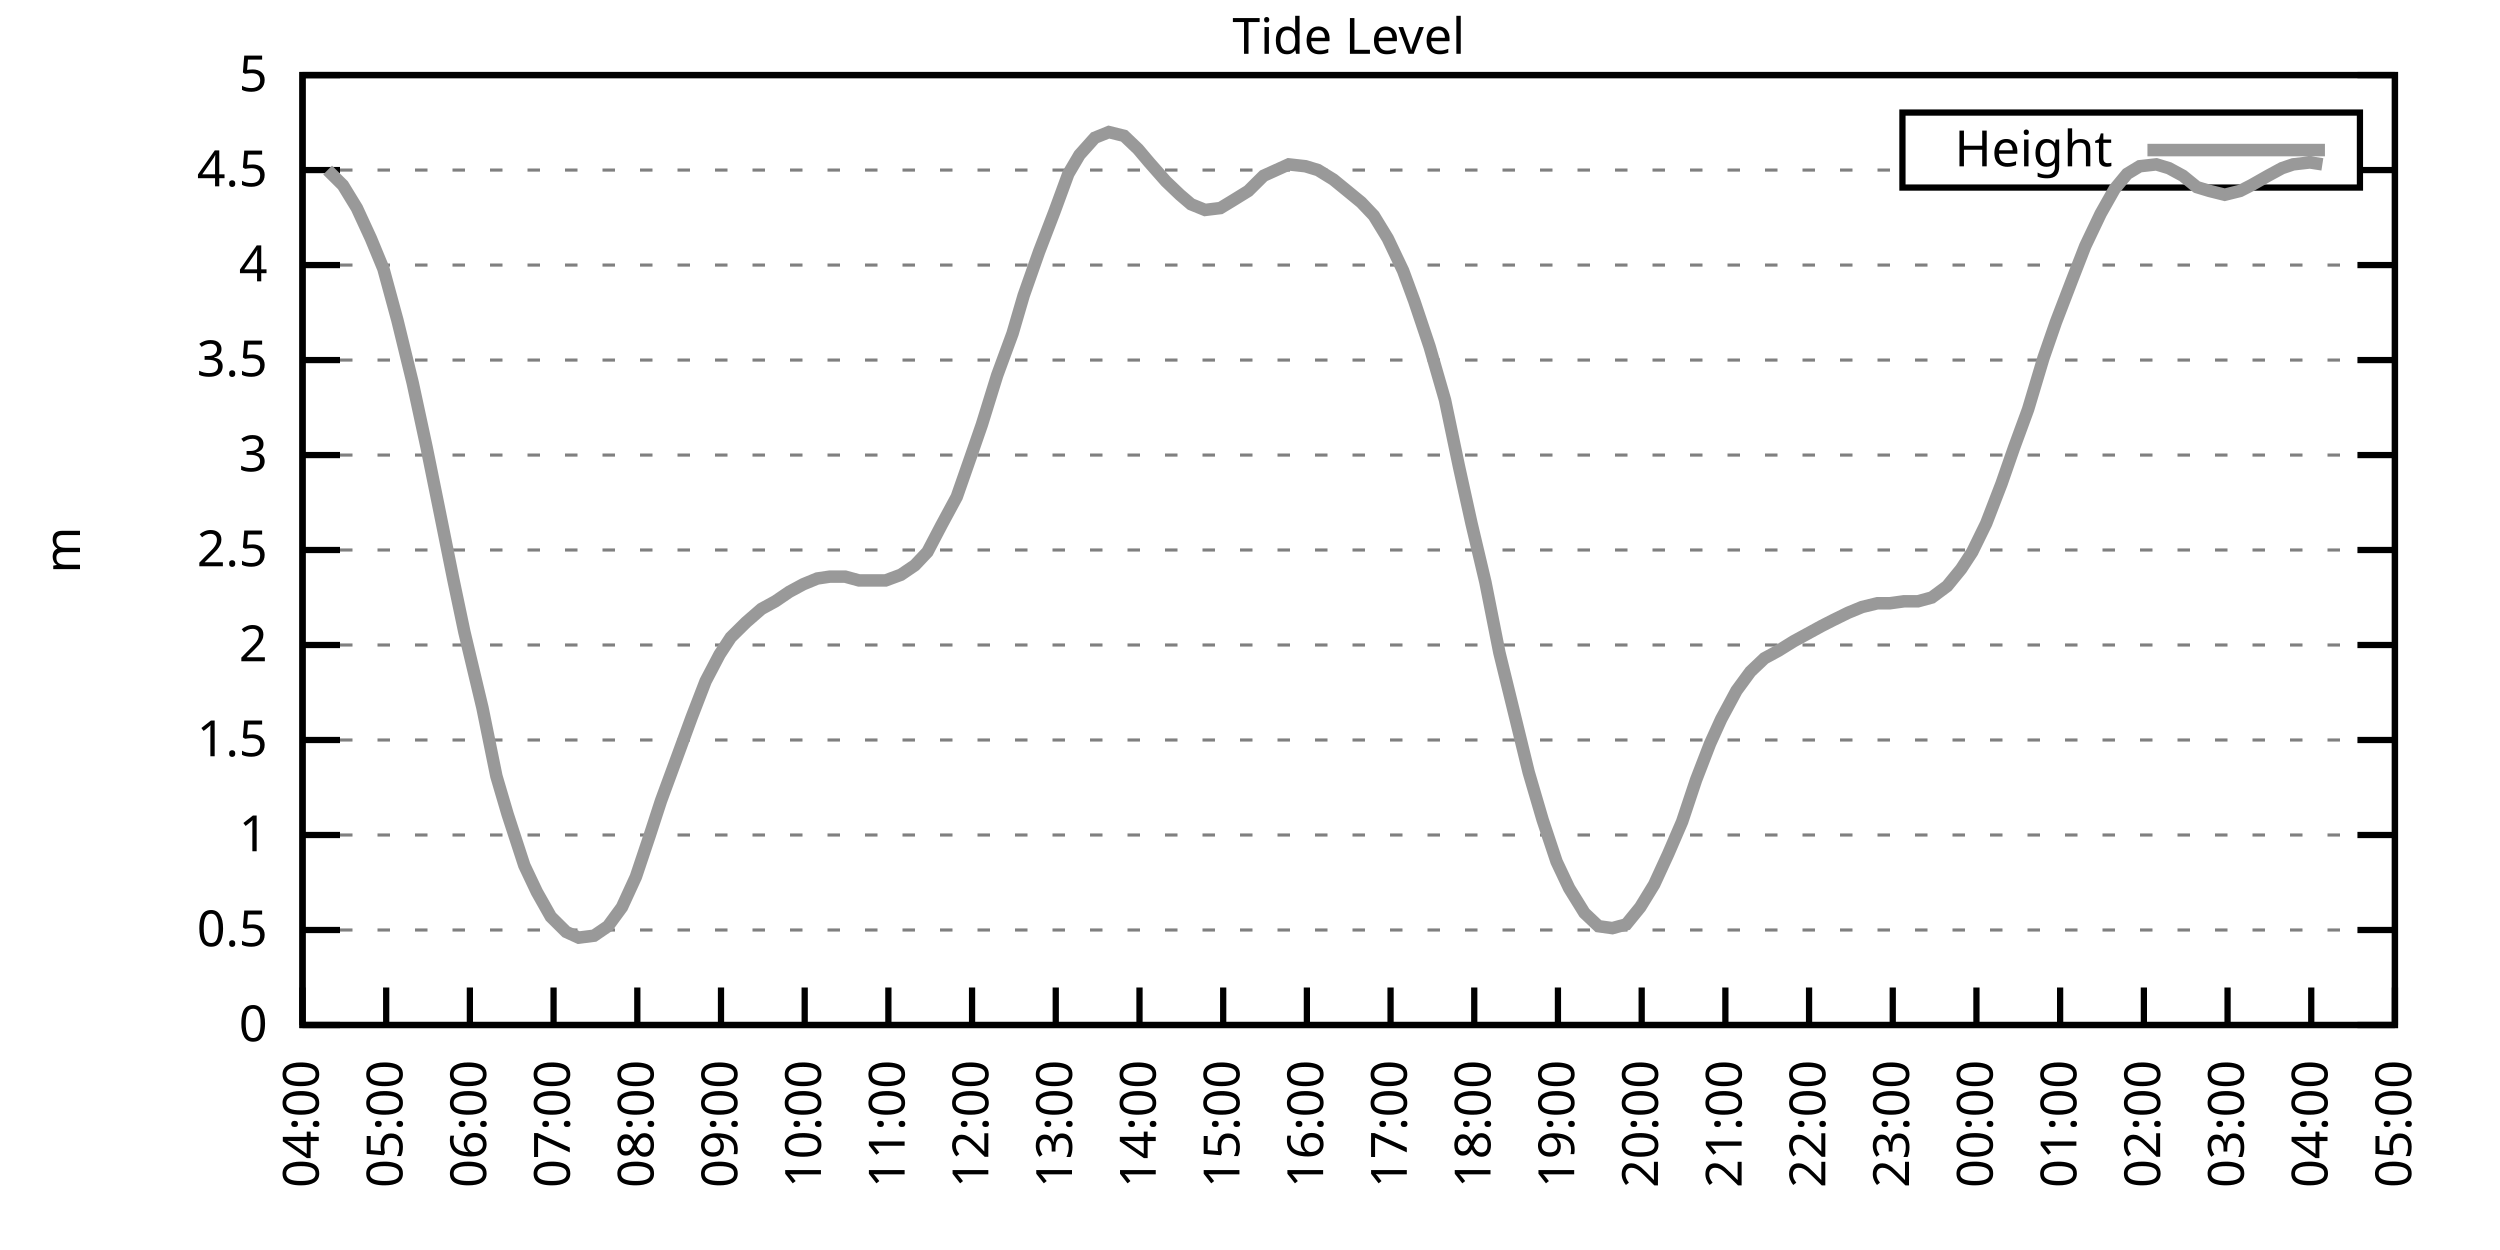
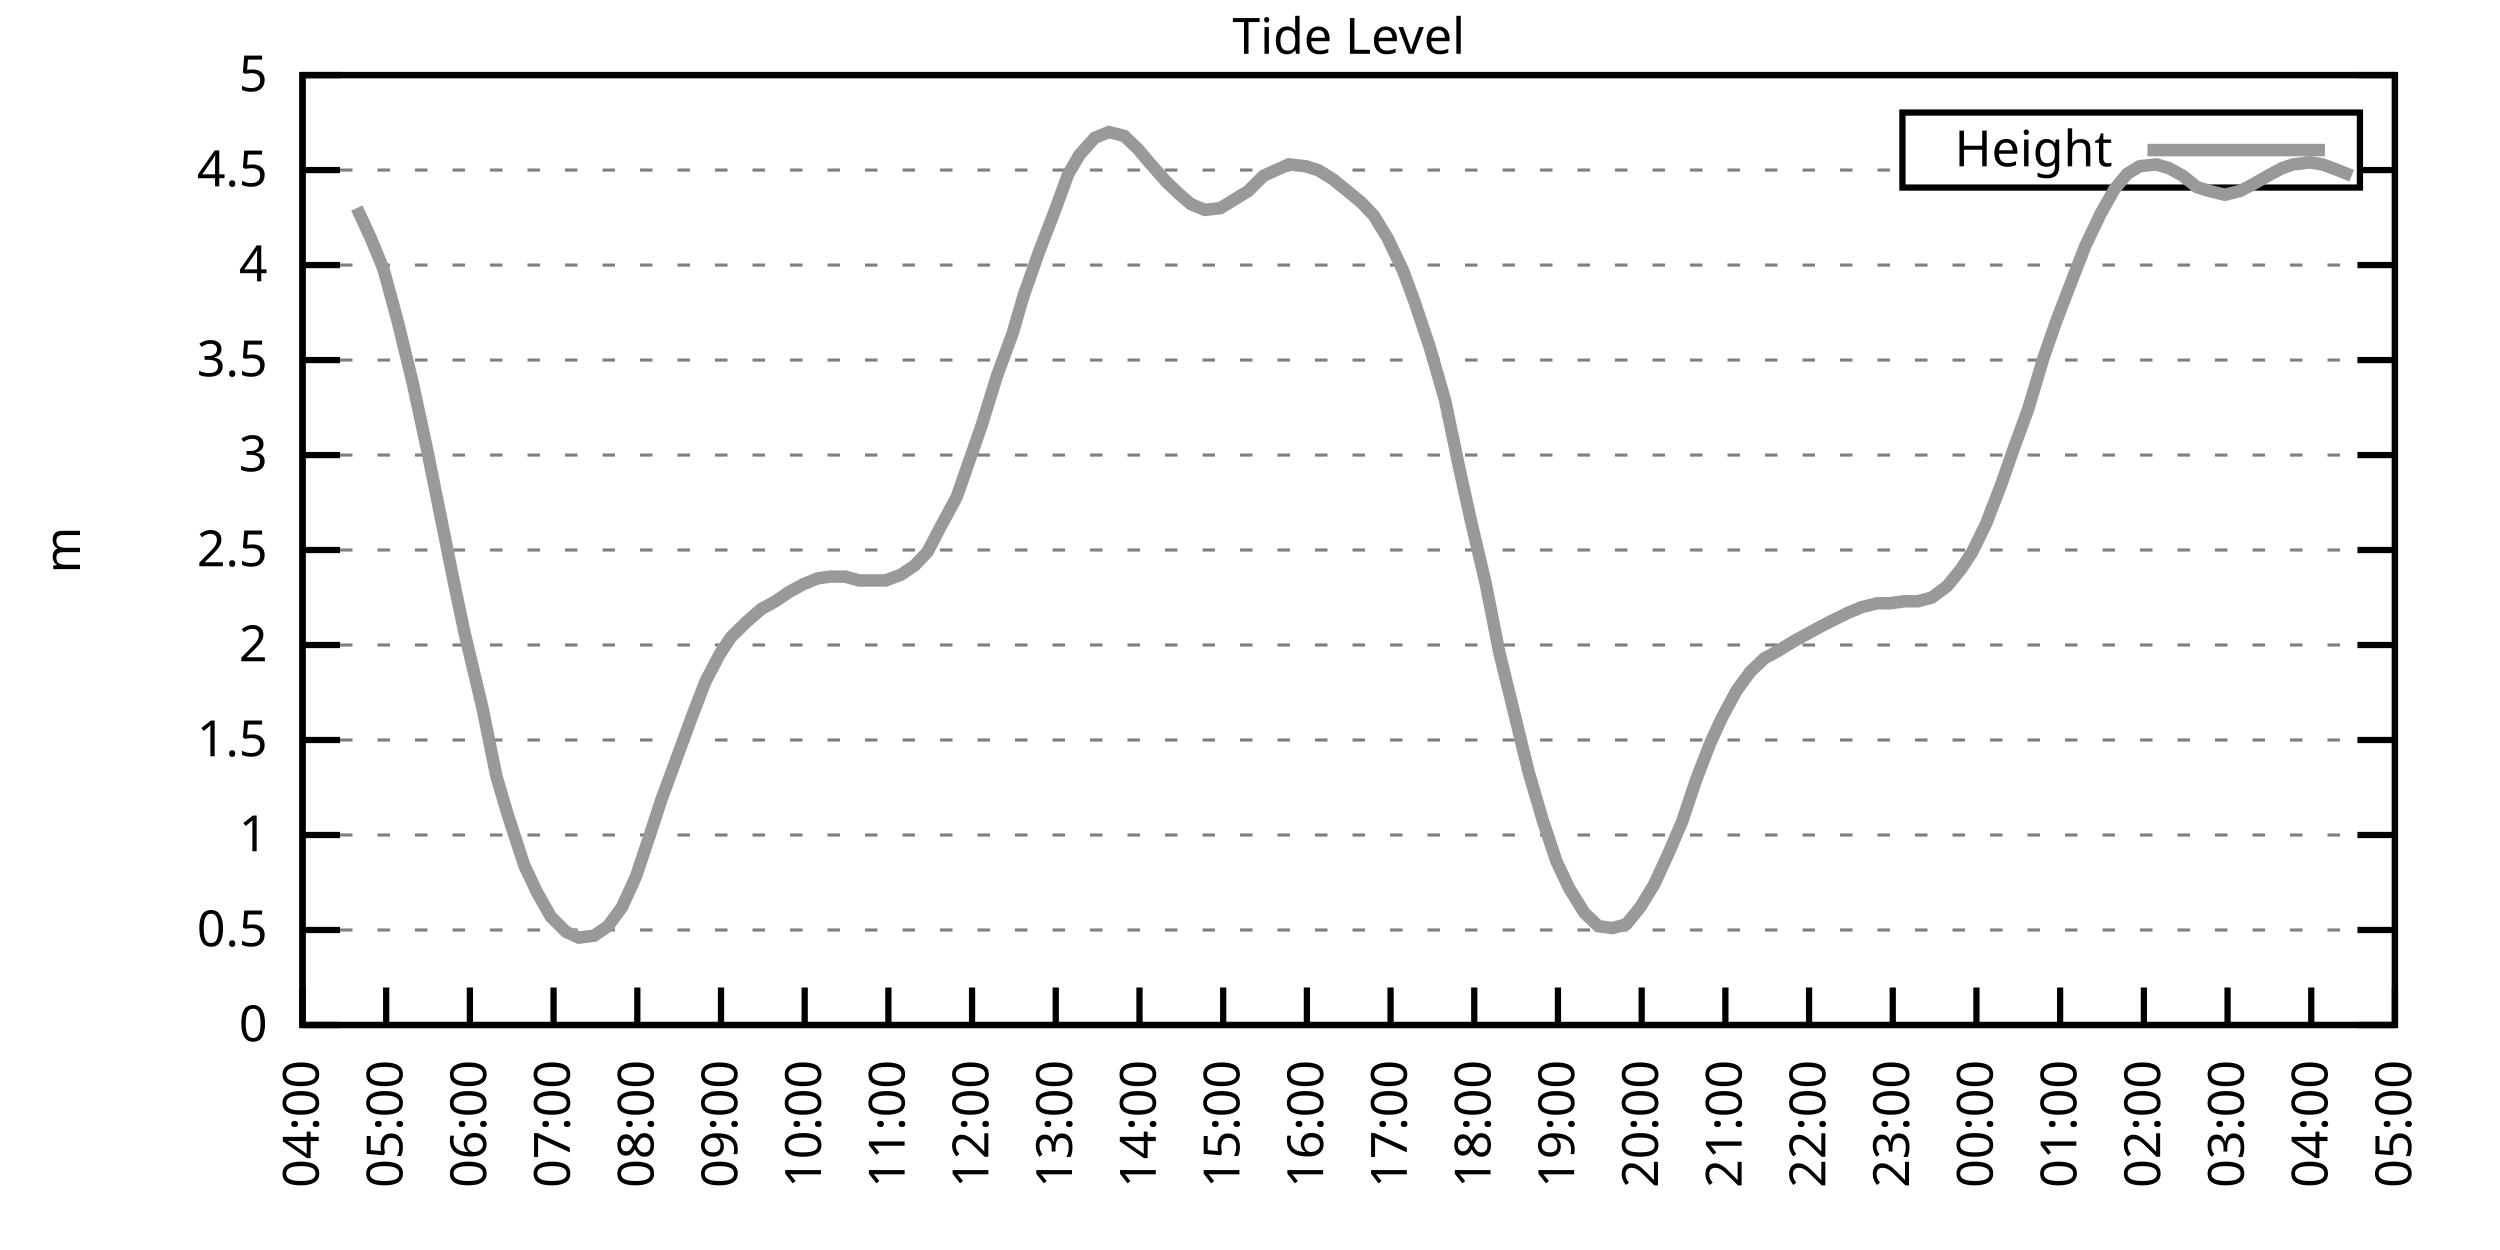
<svg xmlns="http://www.w3.org/2000/svg" xmlns:xlink="http://www.w3.org/1999/xlink" width="400" height="200" viewBox="0 0 400 200">
  <g id="gnuplot_canvas">
    <rect x="0" y="0" width="400" height="200" fill="none" />
    <defs>
      <circle id="gpDot" r="0.5" stroke-width="0.5" stroke="currentColor" />
      <path id="gpPt0" stroke-width="0.333" stroke="currentColor" d="M-1,0 h2 M0,-1 v2" />
      <path id="gpPt1" stroke-width="0.333" stroke="currentColor" d="M-1,-1 L1,1 M1,-1 L-1,1" />
      <path id="gpPt2" stroke-width="0.333" stroke="currentColor" d="M-1,0 L1,0 M0,-1 L0,1 M-1,-1 L1,1 M-1,1 L1,-1" />
      <rect id="gpPt3" stroke-width="0.333" stroke="currentColor" x="-1" y="-1" width="2" height="2" />
      <rect id="gpPt4" stroke-width="0.333" stroke="currentColor" fill="currentColor" x="-1" y="-1" width="2" height="2" />
      <circle id="gpPt5" stroke-width="0.333" stroke="currentColor" cx="0" cy="0" r="1" />
      <use xlink:href="#gpPt5" id="gpPt6" fill="currentColor" stroke="none" />
      <path id="gpPt7" stroke-width="0.333" stroke="currentColor" d="M0,-1.33 L-1.33,0.67 L1.33,0.67 z" />
      <use xlink:href="#gpPt7" id="gpPt8" fill="currentColor" stroke="none" />
      <use xlink:href="#gpPt7" id="gpPt9" stroke="currentColor" transform="rotate(180)" />
      <use xlink:href="#gpPt9" id="gpPt10" fill="currentColor" stroke="none" />
      <use xlink:href="#gpPt3" id="gpPt11" stroke="currentColor" transform="rotate(45)" />
      <use xlink:href="#gpPt11" id="gpPt12" fill="currentColor" stroke="none" />
      <path id="gpPt13" stroke-width="0.333" stroke="currentColor" d="M0,1.330 L1.265,0.411 L0.782,-1.067 L-0.782,-1.076 L-1.265,0.411 z" />
      <use xlink:href="#gpPt13" id="gpPt14" fill="currentColor" stroke="none" />
      <filter id="textbox" filterUnits="objectBoundingBox" x="0" y="0" height="1" width="1">
        <feFlood flood-color="white" flood-opacity="1" result="bgnd" />
        <feComposite in="SourceGraphic" in2="bgnd" operator="atop" />
      </filter>
      <filter id="greybox" filterUnits="objectBoundingBox" x="0" y="0" height="1" width="1">
        <feFlood flood-color="lightgrey" flood-opacity="1" result="grey" />
        <feComposite in="SourceGraphic" in2="grey" operator="atop" />
      </filter>
    </defs>
    <g fill="none" color="white" stroke="currentColor" stroke-width="1.00" stroke-linecap="butt" stroke-linejoin="miter">
</g>
    <g fill="none" color="black" stroke="currentColor" stroke-width="1.00" stroke-linecap="butt" stroke-linejoin="miter">
      <g stroke="none" shape-rendering="crispEdges">
        <polygon fill="rgb(255, 255, 255)" points="48.40,164.00 383.18,164.00 383.18,12.02 48.40,12.02 " />
      </g>
    </g>
    <g fill="none" color="black" stroke="currentColor" stroke-width="1.00" stroke-linecap="butt" stroke-linejoin="miter">
</g>
    <g fill="none" color="black" stroke="black" stroke-width="0.50" stroke-linecap="butt" stroke-linejoin="miter">
</g>
    <g fill="none" color="gray" stroke="currentColor" stroke-width="0.50" stroke-linecap="butt" stroke-linejoin="miter">
      <path stroke="gray" stroke-dasharray="2,4" class="gridline" d="M48.40,164.00 L383.19,164.00  " />
    </g>
    <g fill="none" color="gray" stroke="gray" stroke-width="1.00" stroke-linecap="butt" stroke-linejoin="miter">
</g>
    <g fill="none" color="black" stroke="currentColor" stroke-width="1.00" stroke-linecap="butt" stroke-linejoin="miter">
      <path stroke="black" d="M48.40,164.00 L54.40,164.00 M383.19,164.00 L377.19,164.00  " />
      <g transform="translate(42.80,166.60)" stroke="none" fill="black" font-family="Sans" font-size="8.00" text-anchor="end">
        <text>
          <tspan font-family="Sans"> 0</tspan>
        </text>
      </g>
    </g>
    <g fill="none" color="black" stroke="currentColor" stroke-width="1.00" stroke-linecap="butt" stroke-linejoin="miter">
</g>
    <g fill="none" color="black" stroke="black" stroke-width="0.50" stroke-linecap="butt" stroke-linejoin="miter">
</g>
    <g fill="none" color="gray" stroke="currentColor" stroke-width="0.50" stroke-linecap="butt" stroke-linejoin="miter">
      <path stroke="gray" stroke-dasharray="2,4" class="gridline" d="M48.40,148.80 L383.19,148.80  " />
    </g>
    <g fill="none" color="gray" stroke="gray" stroke-width="1.00" stroke-linecap="butt" stroke-linejoin="miter">
</g>
    <g fill="none" color="black" stroke="currentColor" stroke-width="1.00" stroke-linecap="butt" stroke-linejoin="miter">
      <path stroke="black" d="M48.40,148.80 L54.40,148.80 M383.19,148.80 L377.19,148.80  " />
      <g transform="translate(42.80,151.40)" stroke="none" fill="black" font-family="Sans" font-size="8.00" text-anchor="end">
        <text>
          <tspan font-family="Sans"> 0.5</tspan>
        </text>
      </g>
    </g>
    <g fill="none" color="black" stroke="currentColor" stroke-width="1.00" stroke-linecap="butt" stroke-linejoin="miter">
</g>
    <g fill="none" color="black" stroke="black" stroke-width="0.50" stroke-linecap="butt" stroke-linejoin="miter">
</g>
    <g fill="none" color="gray" stroke="currentColor" stroke-width="0.50" stroke-linecap="butt" stroke-linejoin="miter">
      <path stroke="gray" stroke-dasharray="2,4" class="gridline" d="M48.40,133.60 L383.19,133.60  " />
    </g>
    <g fill="none" color="gray" stroke="gray" stroke-width="1.00" stroke-linecap="butt" stroke-linejoin="miter">
</g>
    <g fill="none" color="black" stroke="currentColor" stroke-width="1.00" stroke-linecap="butt" stroke-linejoin="miter">
      <path stroke="black" d="M48.40,133.60 L54.40,133.60 M383.19,133.60 L377.19,133.60  " />
      <g transform="translate(42.80,136.20)" stroke="none" fill="black" font-family="Sans" font-size="8.00" text-anchor="end">
        <text>
          <tspan font-family="Sans"> 1</tspan>
        </text>
      </g>
    </g>
    <g fill="none" color="black" stroke="currentColor" stroke-width="1.00" stroke-linecap="butt" stroke-linejoin="miter">
</g>
    <g fill="none" color="black" stroke="black" stroke-width="0.50" stroke-linecap="butt" stroke-linejoin="miter">
</g>
    <g fill="none" color="gray" stroke="currentColor" stroke-width="0.50" stroke-linecap="butt" stroke-linejoin="miter">
      <path stroke="gray" stroke-dasharray="2,4" class="gridline" d="M48.40,118.40 L383.19,118.40  " />
    </g>
    <g fill="none" color="gray" stroke="gray" stroke-width="1.00" stroke-linecap="butt" stroke-linejoin="miter">
</g>
    <g fill="none" color="black" stroke="currentColor" stroke-width="1.00" stroke-linecap="butt" stroke-linejoin="miter">
      <path stroke="black" d="M48.40,118.40 L54.40,118.40 M383.19,118.40 L377.19,118.40  " />
      <g transform="translate(42.80,121.00)" stroke="none" fill="black" font-family="Sans" font-size="8.00" text-anchor="end">
        <text>
          <tspan font-family="Sans"> 1.5</tspan>
        </text>
      </g>
    </g>
    <g fill="none" color="black" stroke="currentColor" stroke-width="1.00" stroke-linecap="butt" stroke-linejoin="miter">
</g>
    <g fill="none" color="black" stroke="black" stroke-width="0.50" stroke-linecap="butt" stroke-linejoin="miter">
</g>
    <g fill="none" color="gray" stroke="currentColor" stroke-width="0.50" stroke-linecap="butt" stroke-linejoin="miter">
      <path stroke="gray" stroke-dasharray="2,4" class="gridline" d="M48.40,103.20 L383.19,103.20  " />
    </g>
    <g fill="none" color="gray" stroke="gray" stroke-width="1.00" stroke-linecap="butt" stroke-linejoin="miter">
</g>
    <g fill="none" color="black" stroke="currentColor" stroke-width="1.00" stroke-linecap="butt" stroke-linejoin="miter">
      <path stroke="black" d="M48.40,103.20 L54.40,103.20 M383.19,103.20 L377.19,103.20  " />
      <g transform="translate(42.80,105.80)" stroke="none" fill="black" font-family="Sans" font-size="8.00" text-anchor="end">
        <text>
          <tspan font-family="Sans"> 2</tspan>
        </text>
      </g>
    </g>
    <g fill="none" color="black" stroke="currentColor" stroke-width="1.00" stroke-linecap="butt" stroke-linejoin="miter">
</g>
    <g fill="none" color="black" stroke="black" stroke-width="0.50" stroke-linecap="butt" stroke-linejoin="miter">
</g>
    <g fill="none" color="gray" stroke="currentColor" stroke-width="0.50" stroke-linecap="butt" stroke-linejoin="miter">
      <path stroke="gray" stroke-dasharray="2,4" class="gridline" d="M48.40,88.00 L383.19,88.00  " />
    </g>
    <g fill="none" color="gray" stroke="gray" stroke-width="1.00" stroke-linecap="butt" stroke-linejoin="miter">
</g>
    <g fill="none" color="black" stroke="currentColor" stroke-width="1.00" stroke-linecap="butt" stroke-linejoin="miter">
      <path stroke="black" d="M48.40,88.00 L54.40,88.00 M383.19,88.00 L377.19,88.00  " />
      <g transform="translate(42.80,90.60)" stroke="none" fill="black" font-family="Sans" font-size="8.00" text-anchor="end">
        <text>
          <tspan font-family="Sans"> 2.5</tspan>
        </text>
      </g>
    </g>
    <g fill="none" color="black" stroke="currentColor" stroke-width="1.00" stroke-linecap="butt" stroke-linejoin="miter">
</g>
    <g fill="none" color="black" stroke="black" stroke-width="0.50" stroke-linecap="butt" stroke-linejoin="miter">
</g>
    <g fill="none" color="gray" stroke="currentColor" stroke-width="0.50" stroke-linecap="butt" stroke-linejoin="miter">
      <path stroke="gray" stroke-dasharray="2,4" class="gridline" d="M48.40,72.81 L383.19,72.81  " />
    </g>
    <g fill="none" color="gray" stroke="gray" stroke-width="1.00" stroke-linecap="butt" stroke-linejoin="miter">
</g>
    <g fill="none" color="black" stroke="currentColor" stroke-width="1.00" stroke-linecap="butt" stroke-linejoin="miter">
      <path stroke="black" d="M48.40,72.81 L54.40,72.81 M383.19,72.81 L377.19,72.81  " />
      <g transform="translate(42.80,75.41)" stroke="none" fill="black" font-family="Sans" font-size="8.00" text-anchor="end">
        <text>
          <tspan font-family="Sans"> 3</tspan>
        </text>
      </g>
    </g>
    <g fill="none" color="black" stroke="currentColor" stroke-width="1.00" stroke-linecap="butt" stroke-linejoin="miter">
</g>
    <g fill="none" color="black" stroke="black" stroke-width="0.50" stroke-linecap="butt" stroke-linejoin="miter">
</g>
    <g fill="none" color="gray" stroke="currentColor" stroke-width="0.50" stroke-linecap="butt" stroke-linejoin="miter">
      <path stroke="gray" stroke-dasharray="2,4" class="gridline" d="M48.40,57.61 L383.19,57.61  " />
    </g>
    <g fill="none" color="gray" stroke="gray" stroke-width="1.00" stroke-linecap="butt" stroke-linejoin="miter">
</g>
    <g fill="none" color="black" stroke="currentColor" stroke-width="1.00" stroke-linecap="butt" stroke-linejoin="miter">
      <path stroke="black" d="M48.40,57.61 L54.40,57.61 M383.19,57.61 L377.19,57.61  " />
      <g transform="translate(42.80,60.21)" stroke="none" fill="black" font-family="Sans" font-size="8.00" text-anchor="end">
        <text>
          <tspan font-family="Sans"> 3.5</tspan>
        </text>
      </g>
    </g>
    <g fill="none" color="black" stroke="currentColor" stroke-width="1.00" stroke-linecap="butt" stroke-linejoin="miter">
</g>
    <g fill="none" color="black" stroke="black" stroke-width="0.50" stroke-linecap="butt" stroke-linejoin="miter">
</g>
    <g fill="none" color="gray" stroke="currentColor" stroke-width="0.50" stroke-linecap="butt" stroke-linejoin="miter">
      <path stroke="gray" stroke-dasharray="2,4" class="gridline" d="M48.40,42.41 L383.19,42.41  " />
    </g>
    <g fill="none" color="gray" stroke="gray" stroke-width="1.00" stroke-linecap="butt" stroke-linejoin="miter">
</g>
    <g fill="none" color="black" stroke="currentColor" stroke-width="1.00" stroke-linecap="butt" stroke-linejoin="miter">
      <path stroke="black" d="M48.40,42.41 L54.40,42.41 M383.19,42.41 L377.19,42.41  " />
      <g transform="translate(42.80,45.01)" stroke="none" fill="black" font-family="Sans" font-size="8.00" text-anchor="end">
        <text>
          <tspan font-family="Sans"> 4</tspan>
        </text>
      </g>
    </g>
    <g fill="none" color="black" stroke="currentColor" stroke-width="1.00" stroke-linecap="butt" stroke-linejoin="miter">
</g>
    <g fill="none" color="black" stroke="black" stroke-width="0.50" stroke-linecap="butt" stroke-linejoin="miter">
</g>
    <g fill="none" color="gray" stroke="currentColor" stroke-width="0.50" stroke-linecap="butt" stroke-linejoin="miter">
      <path stroke="gray" stroke-dasharray="2,4" class="gridline" d="M48.40,27.21 L304.39,27.21 M377.59,27.21 L383.19,27.21  " />
    </g>
    <g fill="none" color="gray" stroke="gray" stroke-width="1.00" stroke-linecap="butt" stroke-linejoin="miter">
</g>
    <g fill="none" color="black" stroke="currentColor" stroke-width="1.00" stroke-linecap="butt" stroke-linejoin="miter">
      <path stroke="black" d="M48.40,27.21 L54.40,27.21 M383.19,27.21 L377.19,27.21  " />
      <g transform="translate(42.80,29.81)" stroke="none" fill="black" font-family="Sans" font-size="8.00" text-anchor="end">
        <text>
          <tspan font-family="Sans"> 4.5</tspan>
        </text>
      </g>
    </g>
    <g fill="none" color="black" stroke="currentColor" stroke-width="1.00" stroke-linecap="butt" stroke-linejoin="miter">
</g>
    <g fill="none" color="black" stroke="black" stroke-width="0.50" stroke-linecap="butt" stroke-linejoin="miter">
</g>
    <g fill="none" color="gray" stroke="currentColor" stroke-width="0.50" stroke-linecap="butt" stroke-linejoin="miter">
      <path stroke="gray" stroke-dasharray="2,4" class="gridline" d="M48.40,12.01 L383.19,12.01  " />
    </g>
    <g fill="none" color="gray" stroke="gray" stroke-width="1.00" stroke-linecap="butt" stroke-linejoin="miter">
</g>
    <g fill="none" color="black" stroke="currentColor" stroke-width="1.00" stroke-linecap="butt" stroke-linejoin="miter">
      <path stroke="black" d="M48.40,12.01 L54.40,12.01 M383.19,12.01 L377.19,12.01  " />
      <g transform="translate(42.80,14.61)" stroke="none" fill="black" font-family="Sans" font-size="8.00" text-anchor="end">
        <text>
          <tspan font-family="Sans"> 5</tspan>
        </text>
      </g>
    </g>
    <g fill="none" color="black" stroke="currentColor" stroke-width="1.00" stroke-linecap="butt" stroke-linejoin="miter">
      <path stroke="black" d="M48.40,164.00 L48.40,158.00  " />
      <g transform="translate(51.00,169.60) rotate(270.00)" stroke="none" fill="black" font-family="Sans" font-size="8.00" text-anchor="end">
        <text>
          <tspan font-family="Sans">04:00</tspan>
        </text>
      </g>
    </g>
    <g fill="none" color="black" stroke="currentColor" stroke-width="1.00" stroke-linecap="butt" stroke-linejoin="miter">
      <path stroke="black" d="M61.79,164.00 L61.79,158.00  " />
      <g transform="translate(64.39,169.60) rotate(270.00)" stroke="none" fill="black" font-family="Sans" font-size="8.00" text-anchor="end">
        <text>
          <tspan font-family="Sans">05:00</tspan>
        </text>
      </g>
    </g>
    <g fill="none" color="black" stroke="currentColor" stroke-width="1.00" stroke-linecap="butt" stroke-linejoin="miter">
      <path stroke="black" d="M75.18,164.00 L75.18,158.00  " />
      <g transform="translate(77.78,169.60) rotate(270.00)" stroke="none" fill="black" font-family="Sans" font-size="8.00" text-anchor="end">
        <text>
          <tspan font-family="Sans">06:00</tspan>
        </text>
      </g>
    </g>
    <g fill="none" color="black" stroke="currentColor" stroke-width="1.00" stroke-linecap="butt" stroke-linejoin="miter">
      <path stroke="black" d="M88.57,164.00 L88.57,158.00  " />
      <g transform="translate(91.17,169.60) rotate(270.00)" stroke="none" fill="black" font-family="Sans" font-size="8.00" text-anchor="end">
        <text>
          <tspan font-family="Sans">07:00</tspan>
        </text>
      </g>
    </g>
    <g fill="none" color="black" stroke="currentColor" stroke-width="1.00" stroke-linecap="butt" stroke-linejoin="miter">
      <path stroke="black" d="M101.97,164.00 L101.97,158.00  " />
      <g transform="translate(104.57,169.60) rotate(270.00)" stroke="none" fill="black" font-family="Sans" font-size="8.00" text-anchor="end">
        <text>
          <tspan font-family="Sans">08:00</tspan>
        </text>
      </g>
    </g>
    <g fill="none" color="black" stroke="currentColor" stroke-width="1.00" stroke-linecap="butt" stroke-linejoin="miter">
      <path stroke="black" d="M115.36,164.00 L115.36,158.00  " />
      <g transform="translate(117.96,169.60) rotate(270.00)" stroke="none" fill="black" font-family="Sans" font-size="8.00" text-anchor="end">
        <text>
          <tspan font-family="Sans">09:00</tspan>
        </text>
      </g>
    </g>
    <g fill="none" color="black" stroke="currentColor" stroke-width="1.00" stroke-linecap="butt" stroke-linejoin="miter">
      <path stroke="black" d="M128.75,164.00 L128.75,158.00  " />
      <g transform="translate(131.35,169.60) rotate(270.00)" stroke="none" fill="black" font-family="Sans" font-size="8.00" text-anchor="end">
        <text>
          <tspan font-family="Sans">10:00</tspan>
        </text>
      </g>
    </g>
    <g fill="none" color="black" stroke="currentColor" stroke-width="1.00" stroke-linecap="butt" stroke-linejoin="miter">
      <path stroke="black" d="M142.14,164.00 L142.14,158.00  " />
      <g transform="translate(144.74,169.60) rotate(270.00)" stroke="none" fill="black" font-family="Sans" font-size="8.00" text-anchor="end">
        <text>
          <tspan font-family="Sans">11:00</tspan>
        </text>
      </g>
    </g>
    <g fill="none" color="black" stroke="currentColor" stroke-width="1.00" stroke-linecap="butt" stroke-linejoin="miter">
      <path stroke="black" d="M155.53,164.00 L155.53,158.00  " />
      <g transform="translate(158.13,169.60) rotate(270.00)" stroke="none" fill="black" font-family="Sans" font-size="8.00" text-anchor="end">
        <text>
          <tspan font-family="Sans">12:00</tspan>
        </text>
      </g>
    </g>
    <g fill="none" color="black" stroke="currentColor" stroke-width="1.00" stroke-linecap="butt" stroke-linejoin="miter">
      <path stroke="black" d="M168.92,164.00 L168.92,158.00  " />
      <g transform="translate(171.52,169.60) rotate(270.00)" stroke="none" fill="black" font-family="Sans" font-size="8.00" text-anchor="end">
        <text>
          <tspan font-family="Sans">13:00</tspan>
        </text>
      </g>
    </g>
    <g fill="none" color="black" stroke="currentColor" stroke-width="1.00" stroke-linecap="butt" stroke-linejoin="miter">
      <path stroke="black" d="M182.32,164.00 L182.32,158.00  " />
      <g transform="translate(184.92,169.60) rotate(270.00)" stroke="none" fill="black" font-family="Sans" font-size="8.00" text-anchor="end">
        <text>
          <tspan font-family="Sans">14:00</tspan>
        </text>
      </g>
    </g>
    <g fill="none" color="black" stroke="currentColor" stroke-width="1.00" stroke-linecap="butt" stroke-linejoin="miter">
      <path stroke="black" d="M195.71,164.00 L195.71,158.00  " />
      <g transform="translate(198.31,169.60) rotate(270.00)" stroke="none" fill="black" font-family="Sans" font-size="8.00" text-anchor="end">
        <text>
          <tspan font-family="Sans">15:00</tspan>
        </text>
      </g>
    </g>
    <g fill="none" color="black" stroke="currentColor" stroke-width="1.00" stroke-linecap="butt" stroke-linejoin="miter">
      <path stroke="black" d="M209.10,164.00 L209.10,158.00  " />
      <g transform="translate(211.70,169.60) rotate(270.00)" stroke="none" fill="black" font-family="Sans" font-size="8.00" text-anchor="end">
        <text>
          <tspan font-family="Sans">16:00</tspan>
        </text>
      </g>
    </g>
    <g fill="none" color="black" stroke="currentColor" stroke-width="1.00" stroke-linecap="butt" stroke-linejoin="miter">
      <path stroke="black" d="M222.49,164.00 L222.49,158.00  " />
      <g transform="translate(225.09,169.60) rotate(270.00)" stroke="none" fill="black" font-family="Sans" font-size="8.00" text-anchor="end">
        <text>
          <tspan font-family="Sans">17:00</tspan>
        </text>
      </g>
    </g>
    <g fill="none" color="black" stroke="currentColor" stroke-width="1.00" stroke-linecap="butt" stroke-linejoin="miter">
      <path stroke="black" d="M235.88,164.00 L235.88,158.00  " />
      <g transform="translate(238.48,169.60) rotate(270.00)" stroke="none" fill="black" font-family="Sans" font-size="8.00" text-anchor="end">
        <text>
          <tspan font-family="Sans">18:00</tspan>
        </text>
      </g>
    </g>
    <g fill="none" color="black" stroke="currentColor" stroke-width="1.00" stroke-linecap="butt" stroke-linejoin="miter">
      <path stroke="black" d="M249.27,164.00 L249.27,158.00  " />
      <g transform="translate(251.87,169.60) rotate(270.00)" stroke="none" fill="black" font-family="Sans" font-size="8.00" text-anchor="end">
        <text>
          <tspan font-family="Sans">19:00</tspan>
        </text>
      </g>
    </g>
    <g fill="none" color="black" stroke="currentColor" stroke-width="1.00" stroke-linecap="butt" stroke-linejoin="miter">
      <path stroke="black" d="M262.67,164.00 L262.67,158.00  " />
      <g transform="translate(265.27,169.60) rotate(270.00)" stroke="none" fill="black" font-family="Sans" font-size="8.00" text-anchor="end">
        <text>
          <tspan font-family="Sans">20:00</tspan>
        </text>
      </g>
    </g>
    <g fill="none" color="black" stroke="currentColor" stroke-width="1.00" stroke-linecap="butt" stroke-linejoin="miter">
      <path stroke="black" d="M276.06,164.00 L276.06,158.00  " />
      <g transform="translate(278.66,169.60) rotate(270.00)" stroke="none" fill="black" font-family="Sans" font-size="8.00" text-anchor="end">
        <text>
          <tspan font-family="Sans">21:00</tspan>
        </text>
      </g>
    </g>
    <g fill="none" color="black" stroke="currentColor" stroke-width="1.00" stroke-linecap="butt" stroke-linejoin="miter">
      <path stroke="black" d="M289.45,164.00 L289.45,158.00  " />
      <g transform="translate(292.05,169.60) rotate(270.00)" stroke="none" fill="black" font-family="Sans" font-size="8.00" text-anchor="end">
        <text>
          <tspan font-family="Sans">22:00</tspan>
        </text>
      </g>
    </g>
    <g fill="none" color="black" stroke="currentColor" stroke-width="1.00" stroke-linecap="butt" stroke-linejoin="miter">
      <path stroke="black" d="M302.84,164.00 L302.84,158.00  " />
      <g transform="translate(305.44,169.60) rotate(270.00)" stroke="none" fill="black" font-family="Sans" font-size="8.00" text-anchor="end">
        <text>
          <tspan font-family="Sans">23:00</tspan>
        </text>
      </g>
    </g>
    <g fill="none" color="black" stroke="currentColor" stroke-width="1.00" stroke-linecap="butt" stroke-linejoin="miter">
      <path stroke="black" d="M316.23,164.00 L316.23,158.00  " />
      <g transform="translate(318.83,169.60) rotate(270.00)" stroke="none" fill="black" font-family="Sans" font-size="8.00" text-anchor="end">
        <text>
          <tspan font-family="Sans">00:00</tspan>
        </text>
      </g>
    </g>
    <g fill="none" color="black" stroke="currentColor" stroke-width="1.00" stroke-linecap="butt" stroke-linejoin="miter">
      <path stroke="black" d="M329.62,164.00 L329.62,158.00  " />
      <g transform="translate(332.22,169.60) rotate(270.00)" stroke="none" fill="black" font-family="Sans" font-size="8.00" text-anchor="end">
        <text>
          <tspan font-family="Sans">01:00</tspan>
        </text>
      </g>
    </g>
    <g fill="none" color="black" stroke="currentColor" stroke-width="1.00" stroke-linecap="butt" stroke-linejoin="miter">
      <path stroke="black" d="M343.02,164.00 L343.02,158.00  " />
      <g transform="translate(345.62,169.60) rotate(270.00)" stroke="none" fill="black" font-family="Sans" font-size="8.00" text-anchor="end">
        <text>
          <tspan font-family="Sans">02:00</tspan>
        </text>
      </g>
    </g>
    <g fill="none" color="black" stroke="currentColor" stroke-width="1.00" stroke-linecap="butt" stroke-linejoin="miter">
      <path stroke="black" d="M356.41,164.00 L356.41,158.00  " />
      <g transform="translate(359.01,169.60) rotate(270.00)" stroke="none" fill="black" font-family="Sans" font-size="8.00" text-anchor="end">
        <text>
          <tspan font-family="Sans">03:00</tspan>
        </text>
      </g>
    </g>
    <g fill="none" color="black" stroke="currentColor" stroke-width="1.00" stroke-linecap="butt" stroke-linejoin="miter">
      <path stroke="black" d="M369.80,164.00 L369.80,158.00  " />
      <g transform="translate(372.40,169.60) rotate(270.00)" stroke="none" fill="black" font-family="Sans" font-size="8.00" text-anchor="end">
        <text>
          <tspan font-family="Sans">04:00</tspan>
        </text>
      </g>
    </g>
    <g fill="none" color="black" stroke="currentColor" stroke-width="1.00" stroke-linecap="butt" stroke-linejoin="miter">
      <path stroke="black" d="M383.19,164.00 L383.19,158.00  " />
      <g transform="translate(385.79,169.60) rotate(270.00)" stroke="none" fill="black" font-family="Sans" font-size="8.00" text-anchor="end">
        <text>
          <tspan font-family="Sans">05:00</tspan>
        </text>
      </g>
    </g>
    <g fill="none" color="black" stroke="currentColor" stroke-width="1.00" stroke-linecap="butt" stroke-linejoin="miter">
</g>
    <g fill="none" color="black" stroke="currentColor" stroke-width="1.00" stroke-linecap="butt" stroke-linejoin="miter">
      <path stroke="black" d="M48.40,12.01 L48.40,164.00 L383.19,164.00 L383.19,12.01 L48.40,12.01 Z  " />
    </g>
    <g fill="none" color="black" stroke="currentColor" stroke-width="1.00" stroke-linecap="butt" stroke-linejoin="miter">
</g>
    <g fill="none" color="black" stroke="currentColor" stroke-width="1.00" stroke-linecap="butt" stroke-linejoin="miter">
      <path stroke="black" d="M304.39,30.01 L304.39,18.01 L377.59,18.01 L377.59,30.01 L304.39,30.01 Z  " />
    </g>
    <g id="Tide_level_plot_1">
      <g fill="none" color="white" stroke="black" stroke-width="2.00" stroke-linecap="butt" stroke-linejoin="miter">
</g>
      <g fill="none" color="black" stroke="currentColor" stroke-width="2.00" stroke-linecap="butt" stroke-linejoin="miter">
        <g transform="translate(337.99,26.61)" stroke="none" fill="black" font-family="Sans" font-size="8.00" text-anchor="end">
          <text>
            <tspan font-family="Sans">Height</tspan>
          </text>
        </g>
      </g>
      <g fill="none" color="black" stroke="currentColor" stroke-width="2.00" stroke-linecap="butt" stroke-linejoin="miter">
-         <path stroke="rgb(153, 153, 153)" d="M343.59,24.01 L371.99,24.01 M52.42,27.21 L54.87,29.64 L57.10,33.29 L59.34,38.15 L61.35,43.02 L63.58,51.22   L66.03,61.25 L68.26,71.59 L70.05,80.41 L72.50,92.56 L74.29,101.08 L77.19,113.24 L79.42,124.18 L81.21,130.26   L83.89,138.47 L85.90,142.72 L88.13,146.67 L90.58,149.10 L92.59,150.02 L95.05,149.71 L97.28,148.19 L99.51,145.15   L101.74,140.29 L103.98,133.60 L105.76,128.13 L108.22,121.44 L110.67,114.76 L112.90,108.98 L115.13,104.72 L116.92,101.99   L119.38,99.56 L121.83,97.43 L124.06,96.21 L126.29,94.69 L128.53,93.48 L130.76,92.56 L132.77,92.26 L135.22,92.26   L137.45,92.87 L139.46,92.87 L141.69,92.87 L144.15,91.96 L146.38,90.44 L148.39,88.31 L150.62,84.05 L153.08,79.49   L155.31,73.11 L157.10,67.94 L159.55,60.04 L162.01,53.35 L163.79,47.27 L166.25,40.28 L168.70,33.90 L170.93,27.82   L172.72,24.78 L175.17,22.04 L177.41,21.13 L179.86,21.74 L182.09,23.87 L183.88,25.99 L186.56,29.03 L188.79,31.16   L190.57,32.68 L192.81,33.59 L195.26,33.29 L197.27,32.07 L199.73,30.55 L202.18,28.12 L204.19,27.21 L206.20,26.30   L208.88,26.60 L210.88,27.21 L213.34,28.73 L215.57,30.55 L217.80,32.38 L219.81,34.50 L222.04,38.15 L224.50,43.32   L226.29,48.18 L228.74,55.48 L231.20,63.99 L233.43,74.63 L235.44,83.75 L237.67,93.17 L239.90,104.42 L242.36,114.45   L244.59,123.57 L246.82,131.17 L249.05,137.86 L251.06,142.11 L253.51,146.07 L255.75,148.19 L257.98,148.50 L260.21,147.89   L262.44,145.15 L264.67,141.51 L266.91,136.64 L269.14,131.47 L271.37,124.79 L273.60,119.01 L275.39,115.06 L277.84,110.50   L280.07,107.46 L282.31,105.33 L284.54,104.12 L286.99,102.60 L289.23,101.38 L291.46,100.16 L293.24,99.25 L295.70,98.04   L297.93,97.12 L300.39,96.52 L302.39,96.52 L304.63,96.21 L306.86,96.21 L309.09,95.60 L311.54,93.78 L313.78,91.04   L315.56,88.31 L317.79,83.75 L320.25,77.37 L322.26,71.59 L324.49,65.51 L326.95,57.30 L328.95,51.53 L331.63,44.54   L333.64,39.37 L336.10,34.20 L338.33,30.25 L340.34,27.82 L342.35,26.60 L345.02,26.30 L347.03,26.91 L349.26,28.12   L351.50,29.94 L353.51,30.55 L355.96,31.16 L358.42,30.55 L360.20,29.64 L362.88,28.12 L365.11,26.91 L366.90,26.30   L369.58,25.99 L371.58,26.30  " />
+         <path stroke="rgb(153, 153, 153)" d="M343.59,24.01 L371.99,24.01 M57.10,33.29 L59.34,38.15 L61.35,43.02 L63.58,51.22 L66.03,61.25 L68.26,71.59   L70.05,80.41 L72.50,92.56 L74.29,101.08 L77.19,113.24 L79.42,124.18 L81.21,130.26 L83.89,138.47 L85.90,142.72   L88.13,146.67 L90.58,149.10 L92.59,150.02 L95.05,149.71 L97.28,148.19 L99.51,145.15 L101.74,140.29 L103.98,133.60   L105.76,128.13 L108.22,121.44 L110.67,114.76 L112.90,108.98 L115.13,104.72 L116.92,101.99 L119.38,99.56 L121.83,97.43   L124.06,96.21 L126.29,94.69 L128.53,93.48 L130.76,92.56 L132.77,92.26 L135.22,92.26 L137.45,92.87 L139.46,92.87   L141.69,92.87 L144.15,91.96 L146.38,90.44 L148.39,88.31 L150.62,84.05 L153.08,79.49 L155.31,73.11 L157.10,67.94   L159.55,60.04 L162.01,53.35 L163.79,47.27 L166.25,40.28 L168.70,33.90 L170.93,27.82 L172.72,24.78 L175.17,22.04   L177.41,21.13 L179.86,21.74 L182.09,23.87 L183.88,25.99 L186.56,29.03 L188.79,31.16 L190.57,32.68 L192.81,33.59   L195.26,33.29 L197.27,32.07 L199.73,30.55 L202.18,28.12 L204.19,27.21 L206.20,26.30 L208.88,26.60 L210.88,27.21   L213.34,28.73 L215.57,30.55 L217.80,32.38 L219.81,34.50 L222.04,38.15 L224.50,43.32 L226.29,48.18 L228.74,55.48   L231.20,63.99 L233.43,74.63 L235.44,83.75 L237.67,93.17 L239.90,104.42 L242.36,114.45 L244.59,123.57 L246.82,131.17   L249.05,137.86 L251.06,142.11 L253.51,146.07 L255.75,148.19 L257.98,148.50 L260.21,147.89 L262.44,145.15 L264.67,141.51   L266.91,136.64 L269.14,131.47 L271.37,124.79 L273.60,119.01 L275.39,115.06 L277.84,110.50 L280.07,107.46 L282.31,105.33   L284.54,104.12 L286.99,102.60 L289.23,101.38 L291.46,100.16 L293.24,99.25 L295.70,98.04 L297.93,97.12 L300.39,96.52   L302.39,96.52 L304.63,96.21 L306.86,96.21 L309.09,95.60 L311.54,93.78 L313.78,91.04 L315.56,88.31 L317.79,83.75   L320.25,77.37 L322.26,71.59 L324.49,65.51 L326.95,57.30 L328.95,51.53 L331.63,44.54 L333.64,39.37 L336.10,34.20   L338.33,30.25 L340.34,27.82 L342.35,26.60 L345.02,26.30 L347.03,26.91 L349.26,28.12 L351.50,29.94 L353.51,30.55   L355.96,31.16 L358.42,30.55 L360.20,29.64 L362.88,28.12 L365.11,26.91 L366.90,26.30 L369.58,25.99 L371.58,26.30   L374.04,27.21 L376.27,28.12  " />
      </g>
    </g>
    <g fill="none" color="black" stroke="currentColor" stroke-width="2.00" stroke-linecap="butt" stroke-linejoin="miter">
</g>
    <g fill="none" color="black" stroke="black" stroke-width="1.00" stroke-linecap="butt" stroke-linejoin="miter">
</g>
    <g fill="none" color="black" stroke="currentColor" stroke-width="1.00" stroke-linecap="butt" stroke-linejoin="miter">
      <path stroke="black" d="M48.40,12.01 L48.40,164.00 L383.19,164.00 L383.19,12.01 L48.40,12.01 Z  " />
      <g transform="translate(12.80,88.01) rotate(270.00)" stroke="none" fill="black" font-family="Sans" font-size="8.00" text-anchor="middle">
        <text>
          <tspan font-family="Sans">m</tspan>
        </text>
      </g>
    </g>
    <g fill="none" color="black" stroke="currentColor" stroke-width="1.00" stroke-linecap="butt" stroke-linejoin="miter">
</g>
    <g fill="none" color="black" stroke="currentColor" stroke-width="1.00" stroke-linecap="butt" stroke-linejoin="miter">
      <g transform="translate(215.79,8.61)" stroke="none" fill="black" font-family="Sans" font-size="8.00" text-anchor="middle">
        <text>
          <tspan font-family="Sans">Tide Level</tspan>
        </text>
      </g>
    </g>
    <g fill="none" color="black" stroke="currentColor" stroke-width="1.00" stroke-linecap="butt" stroke-linejoin="miter">
</g>
  </g>
</svg>
